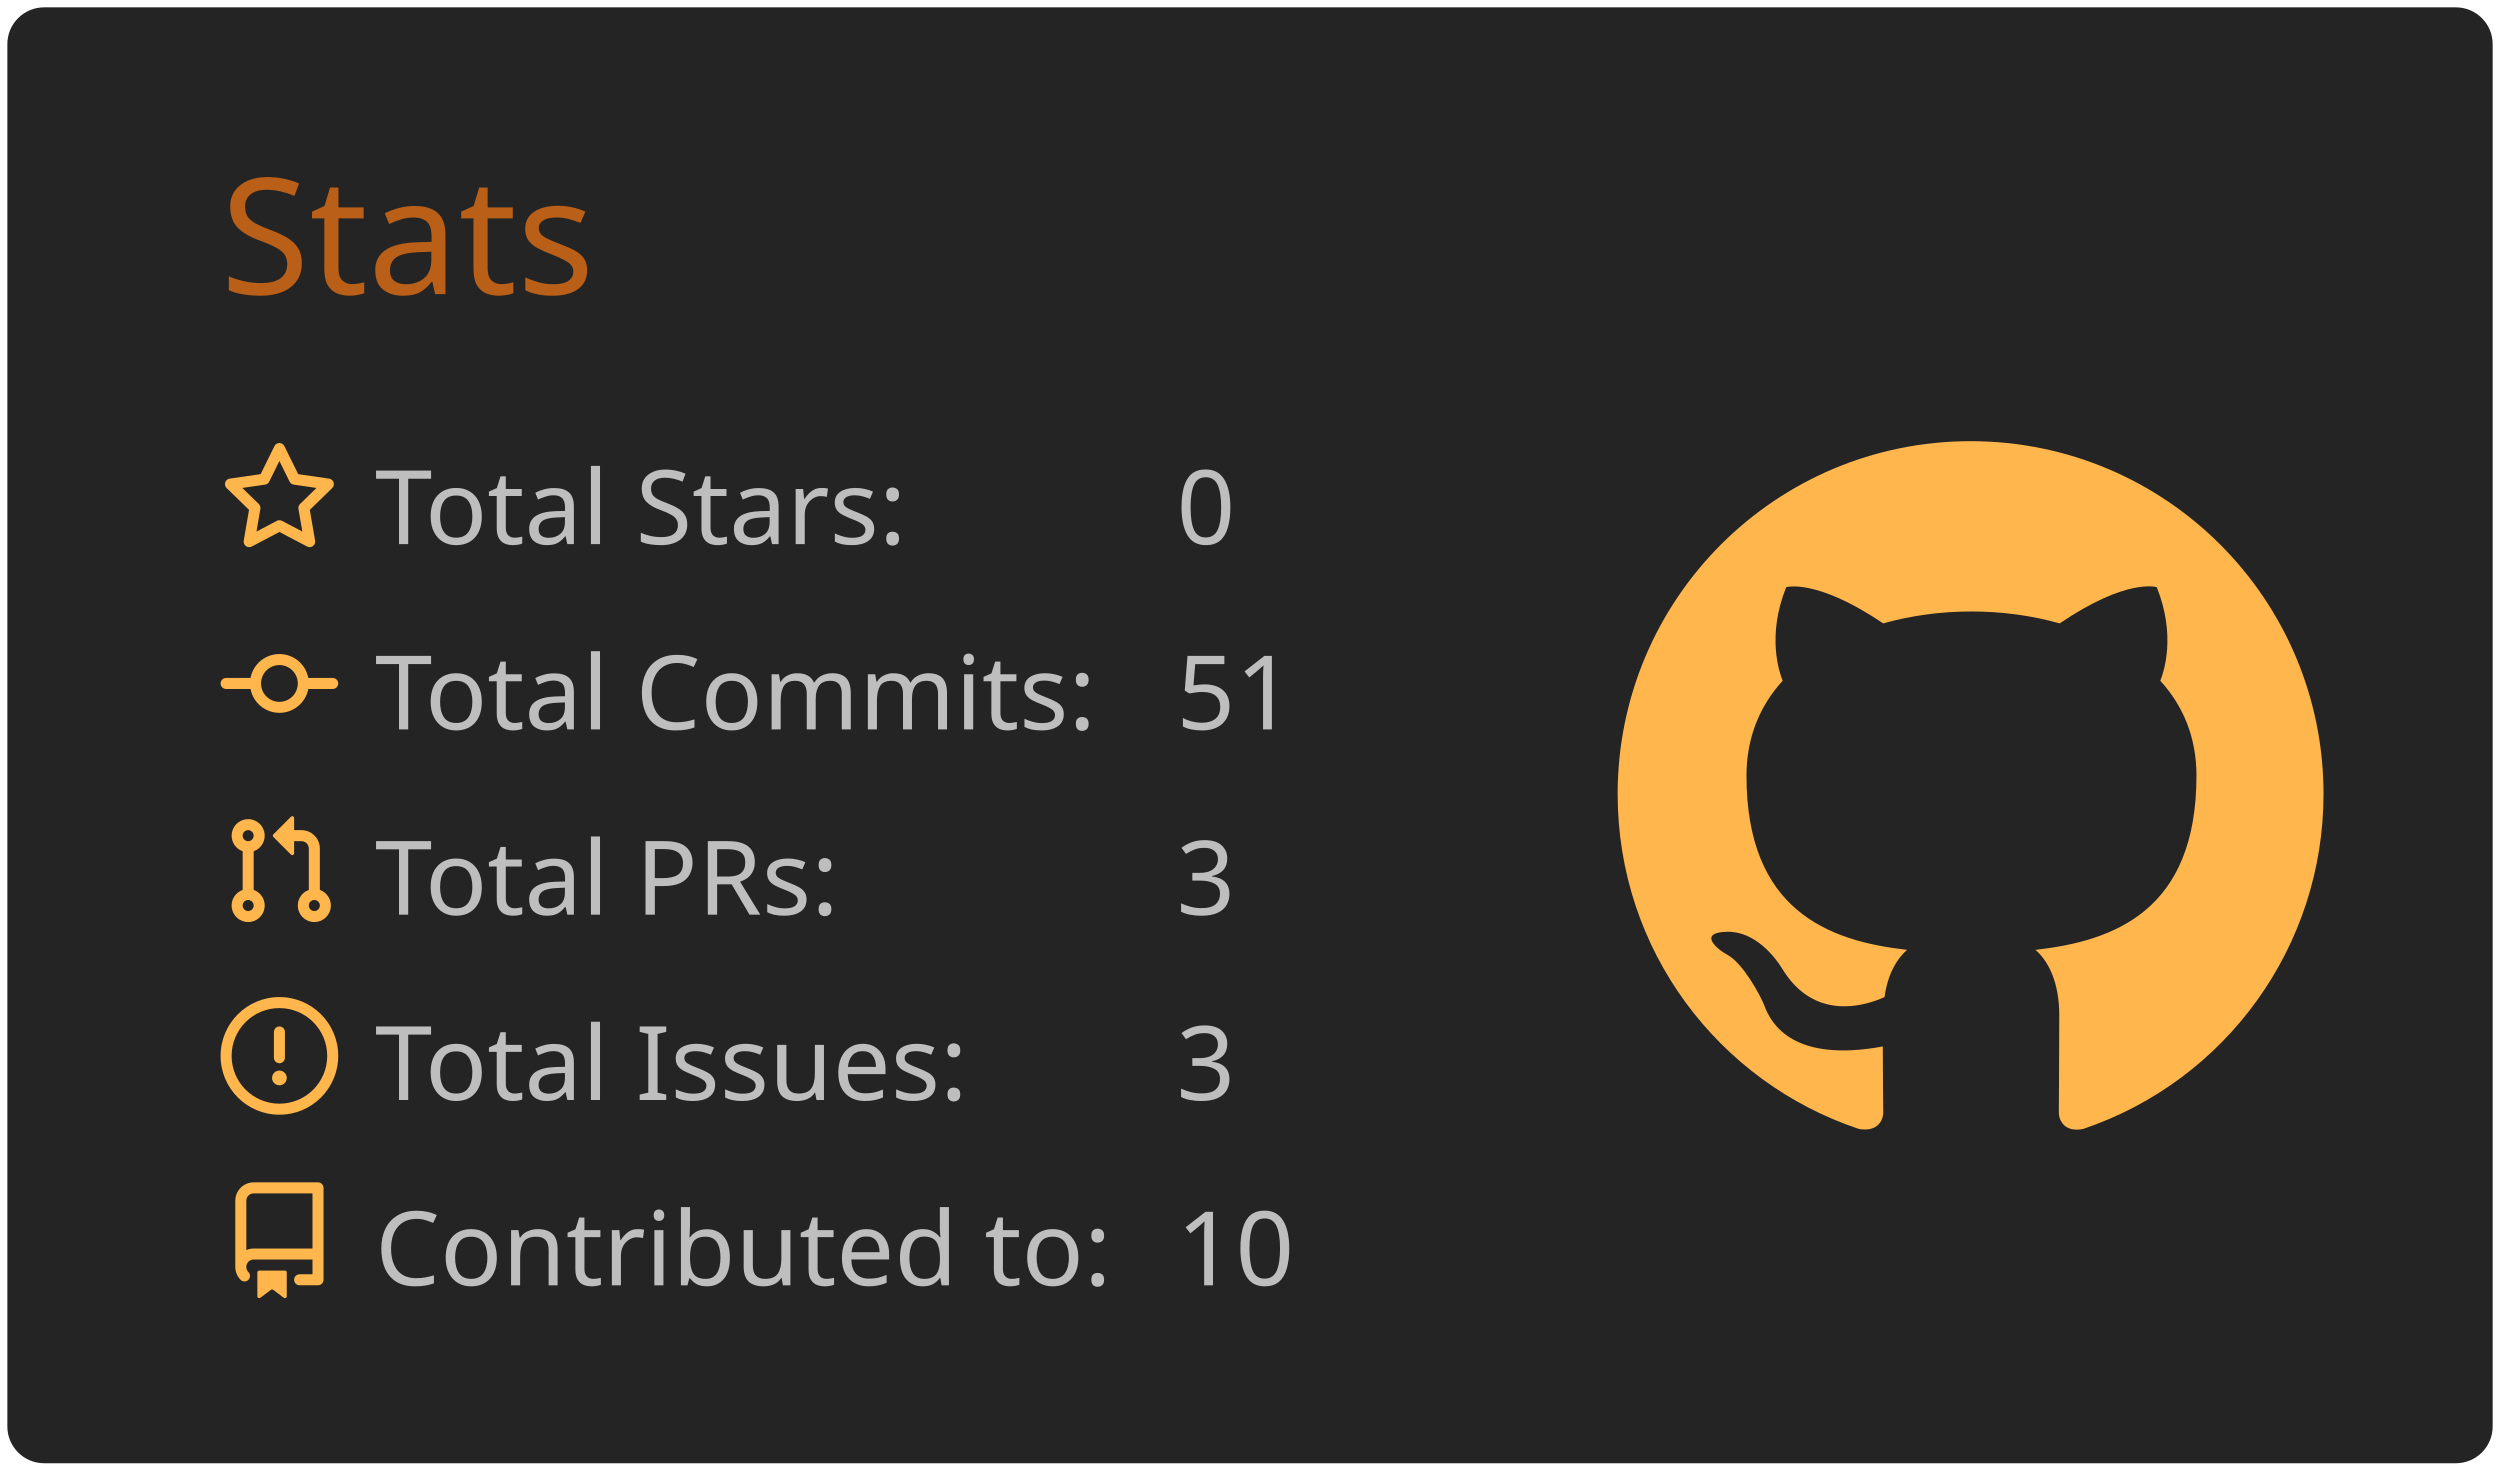
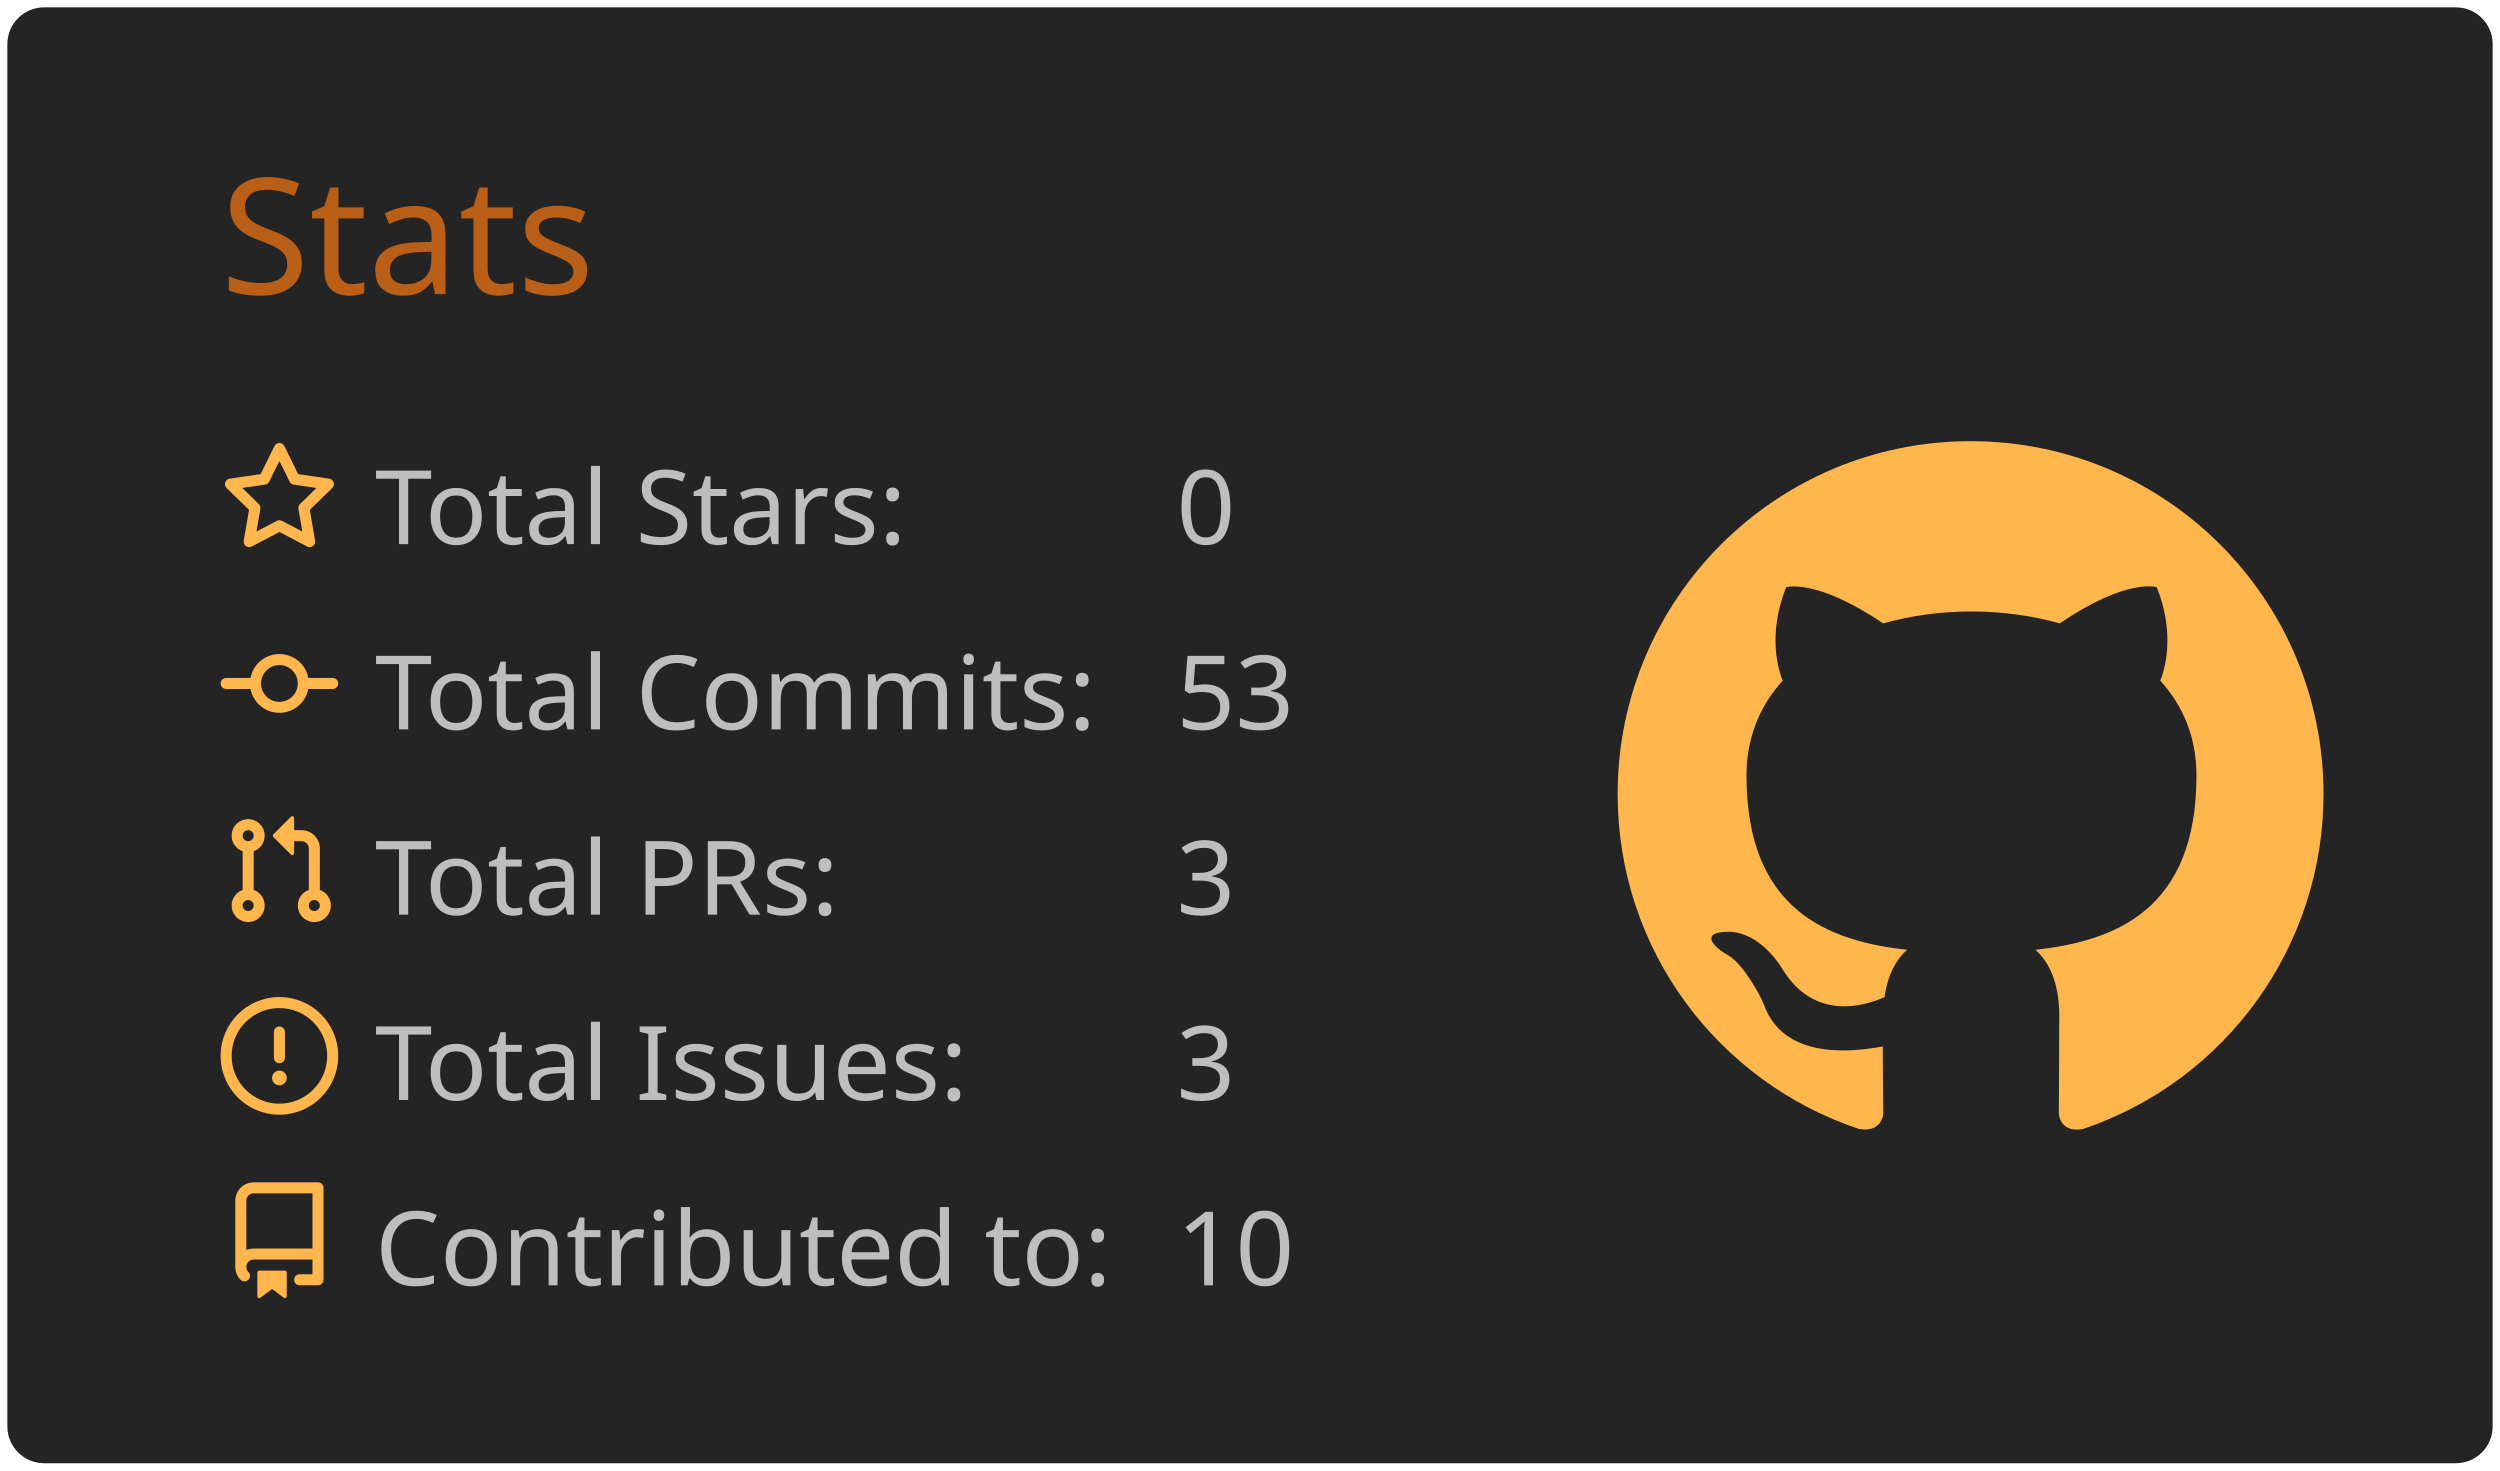
<svg xmlns="http://www.w3.org/2000/svg" width="340" height="200" viewBox="0 0 340 200">
  <style>* {
          font-family: 'Segoe UI', Ubuntu, "Helvetica Neue", Sans-Serif
        }</style>
  <rect x="1" y="1" rx="5" ry="5" height="99%" width="99.412%" stroke="#000000" stroke-width="1" fill="#242424" stroke-opacity="0" />
  <text x="30" y="40" style="font-size: 22px; fill: #ba5f17;">Stats</text>
  <g transform="translate(0,40)">
    <g transform="translate(30,20)">
      <g transform="translate(0,0)" width="14" height="14" fill="#ffb74d">
        <path fill-rule="evenodd" d="M8 .25a.75.75 0 01.673.418l1.882 3.815 4.21.612a.75.75 0 01.416 1.279l-3.046 2.97.719 4.192a.75.75 0 01-1.088.791L8 12.347l-3.766 1.98a.75.75 0 01-1.088-.79l.72-4.194L.818 6.374a.75.75 0 01.416-1.28l4.21-.611L7.327.668A.75.75 0 018 .25zm0 2.445L6.615 5.5a.75.75 0 01-.564.41l-3.097.45 2.24 2.184a.75.75 0 01.216.664l-.528 3.084 2.769-1.456a.75.75 0 01.698 0l2.77 1.456-.53-3.084a.75.75 0 01.216-.664l2.24-2.183-3.096-.45a.75.75 0 01-.564-.41L8 2.694v.001z" />
      </g>
      <g transform="translate(0,25.2)" width="14" height="14" fill="#ffb74d">
        <path fill-rule="evenodd" d="M10.5 7.75a2.5 2.5 0 11-5 0 2.5 2.5 0 015 0zm1.43.75a4.002 4.002 0 01-7.86 0H.75a.75.75 0 110-1.5h3.32a4.001 4.001 0 017.86 0h3.32a.75.75 0 110 1.5h-3.32z" />
      </g>
      <g transform="translate(0,50.4)" width="14" height="14" fill="#ffb74d">
        <path fill-rule="evenodd" d="M7.177 3.073L9.573.677A.25.25 0 0110 .854v4.792a.25.25 0 01-.427.177L7.177 3.427a.25.25 0 010-.354zM3.75 2.5a.75.75 0 100 1.5.75.75 0 000-1.5zm-2.25.75a2.25 2.25 0 113 2.122v5.256a2.251 2.251 0 11-1.5 0V5.372A2.25 2.25 0 011.5 3.25zM11 2.5h-1V4h1a1 1 0 011 1v5.628a2.251 2.251 0 101.5 0V5A2.5 2.5 0 0011 2.5zm1 10.25a.75.75 0 111.5 0 .75.75 0 01-1.5 0zM3.75 12a.75.75 0 100 1.5.75.75 0 000-1.5z" />
      </g>
      <g transform="translate(0,75.6)" width="14" height="14" fill="#ffb74d">
        <path fill-rule="evenodd" d="M8 1.5a6.5 6.5 0 100 13 6.5 6.5 0 000-13zM0 8a8 8 0 1116 0A8 8 0 010 8zm9 3a1 1 0 11-2 0 1 1 0 012 0zm-.25-6.25a.75.75 0 00-1.5 0v3.5a.75.75 0 001.5 0v-3.5z" />
      </g>
      <g transform="translate(0,100.8)" width="14" height="14" fill="#ffb74d">
        <path fill-rule="evenodd" d="M2 2.5A2.5 2.5 0 014.5 0h8.75a.75.75 0 01.75.75v12.5a.75.75 0 01-.75.75h-2.5a.75.75 0 110-1.5h1.75v-2h-8a1 1 0 00-.714 1.7.75.75 0 01-1.072 1.05A2.495 2.495 0 012 11.5v-9zm10.5-1V9h-8c-.356 0-.694.074-1 .208V2.5a1 1 0 011-1h8zM5 12.25v3.25a.25.25 0 00.4.2l1.45-1.087a.25.25 0 01.3 0L8.6 15.7a.25.25 0 00.4-.2v-3.25a.25.25 0 00-.25-.25h-3.5a.25.25 0 00-.25.25z" />
      </g>
      <text x="21" y="14" style="fill: #bebebe; font-size: 14px;">Total Stars:</text>
      <text x="21" y="39.2" style="fill: #bebebe; font-size: 14px;">Total Commits:</text>
      <text x="21" y="64.4" style="fill: #bebebe; font-size: 14px;">Total PRs:</text>
      <text x="21" y="89.6" style="fill: #bebebe; font-size: 14px;">Total Issues:</text>
      <text x="21" y="114.8" style="fill: #bebebe; font-size: 14px;">Contributed to:</text>
      <text x="130" y="14" style="fill: #bebebe; font-size: 14px;">0</text>
-       <text x="130" y="39.2" style="fill: #bebebe; font-size: 14px;">51</text>
+       <text x="130" y="39.2" style="fill: #bebebe; font-size: 14px;">53</text>
      <text x="130" y="64.4" style="fill: #bebebe; font-size: 14px;">3</text>
      <text x="130" y="89.6" style="fill: #bebebe; font-size: 14px;">3</text>
      <text x="130" y="114.8" style="fill: #bebebe; font-size: 14px;">10</text>
    </g>
    <g transform="translate(220,20)">
      <g transform="scale(6)" style="fill: #ffb74d;">
        <path fill-rule="evenodd" d="M8 0C3.58 0 0 3.58 0 8c0 3.54 2.29 6.53 5.47 7.59.4.07.55-.17.55-.38 0-.19-.01-.82-.01-1.49-2.01.37-2.53-.49-2.69-.94-.09-.23-.48-.94-.82-1.13-.28-.15-.68-.52-.01-.53.63-.01 1.08.58 1.23.82.72 1.21 1.87.87 2.33.66.07-.52.28-.87.51-1.07-1.78-.2-3.64-.89-3.64-3.95 0-.87.31-1.59.82-2.15-.08-.2-.36-1.02.08-2.12 0 0 .67-.21 2.2.82.64-.18 1.32-.27 2-.27.68 0 1.36.09 2 .27 1.53-1.04 2.2-.82 2.2-.82.44 1.1.16 1.92.08 2.12.51.56.82 1.27.82 2.15 0 3.07-1.87 3.75-3.65 3.95.29.25.54.73.54 1.48 0 1.07-.01 1.93-.01 2.2 0 .21.15.46.55.38A8.013 8.013 0 0016 8c0-4.42-3.58-8-8-8z" />
      </g>
    </g>
  </g>
</svg>
